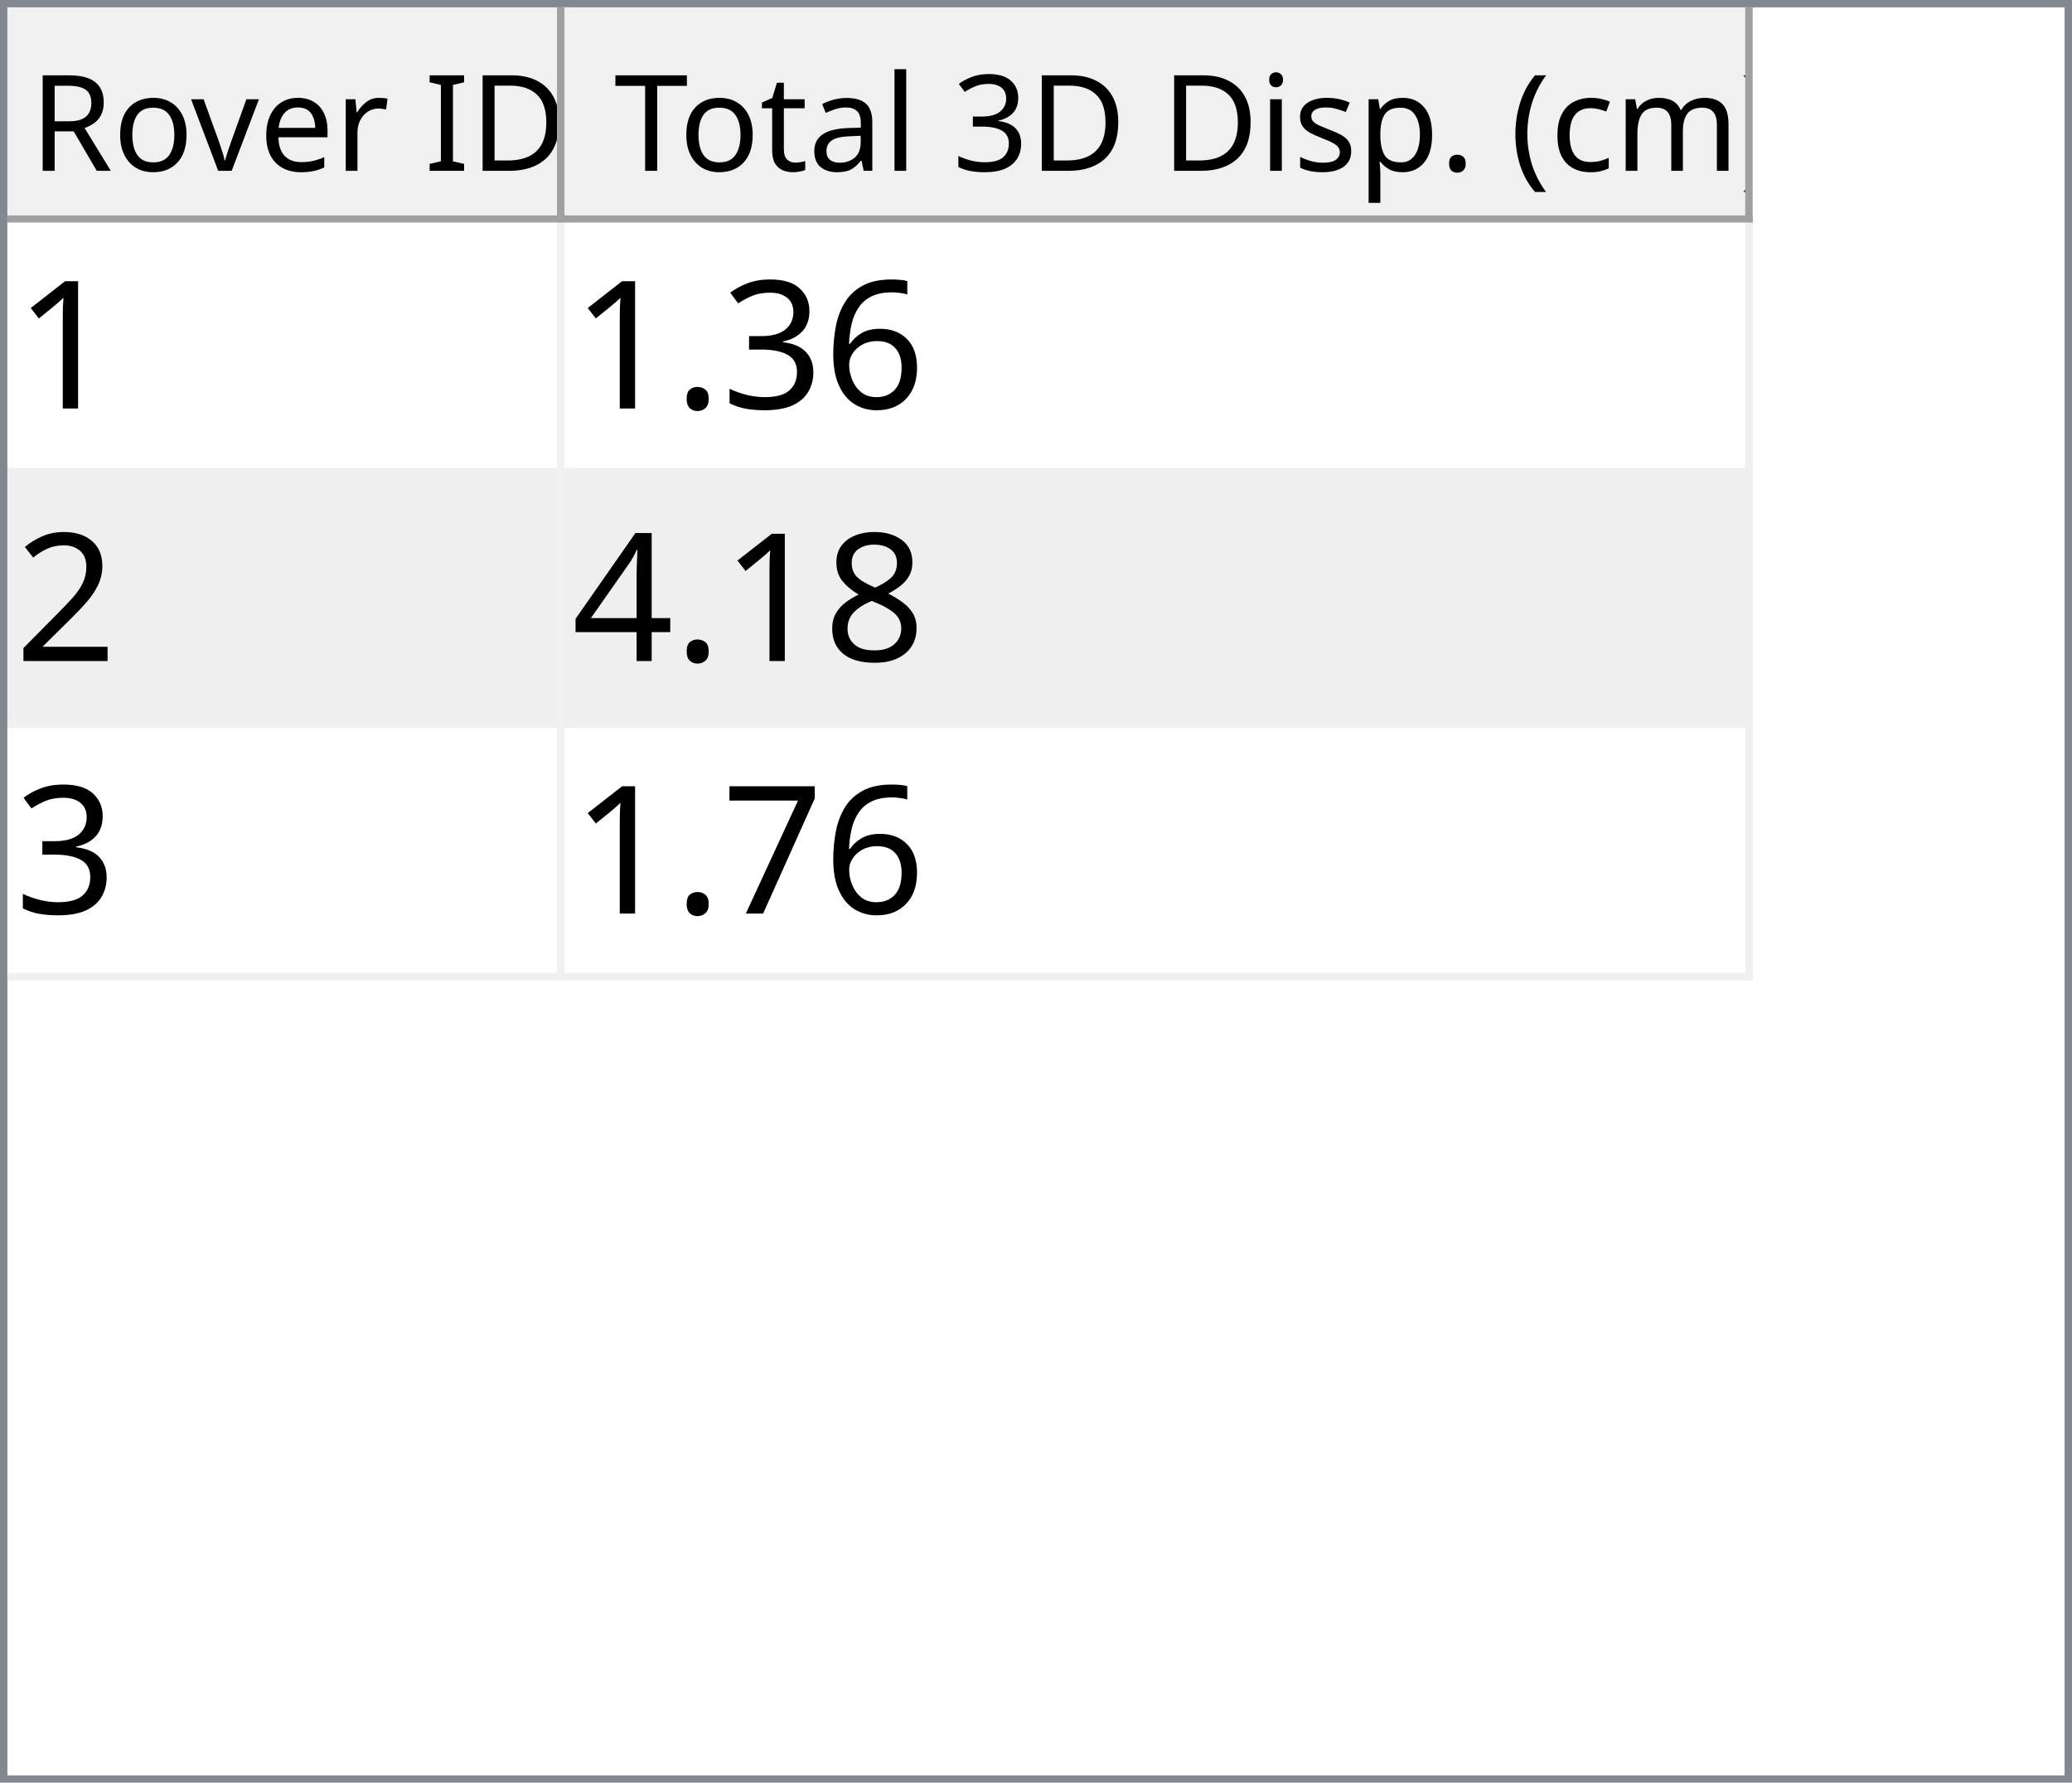
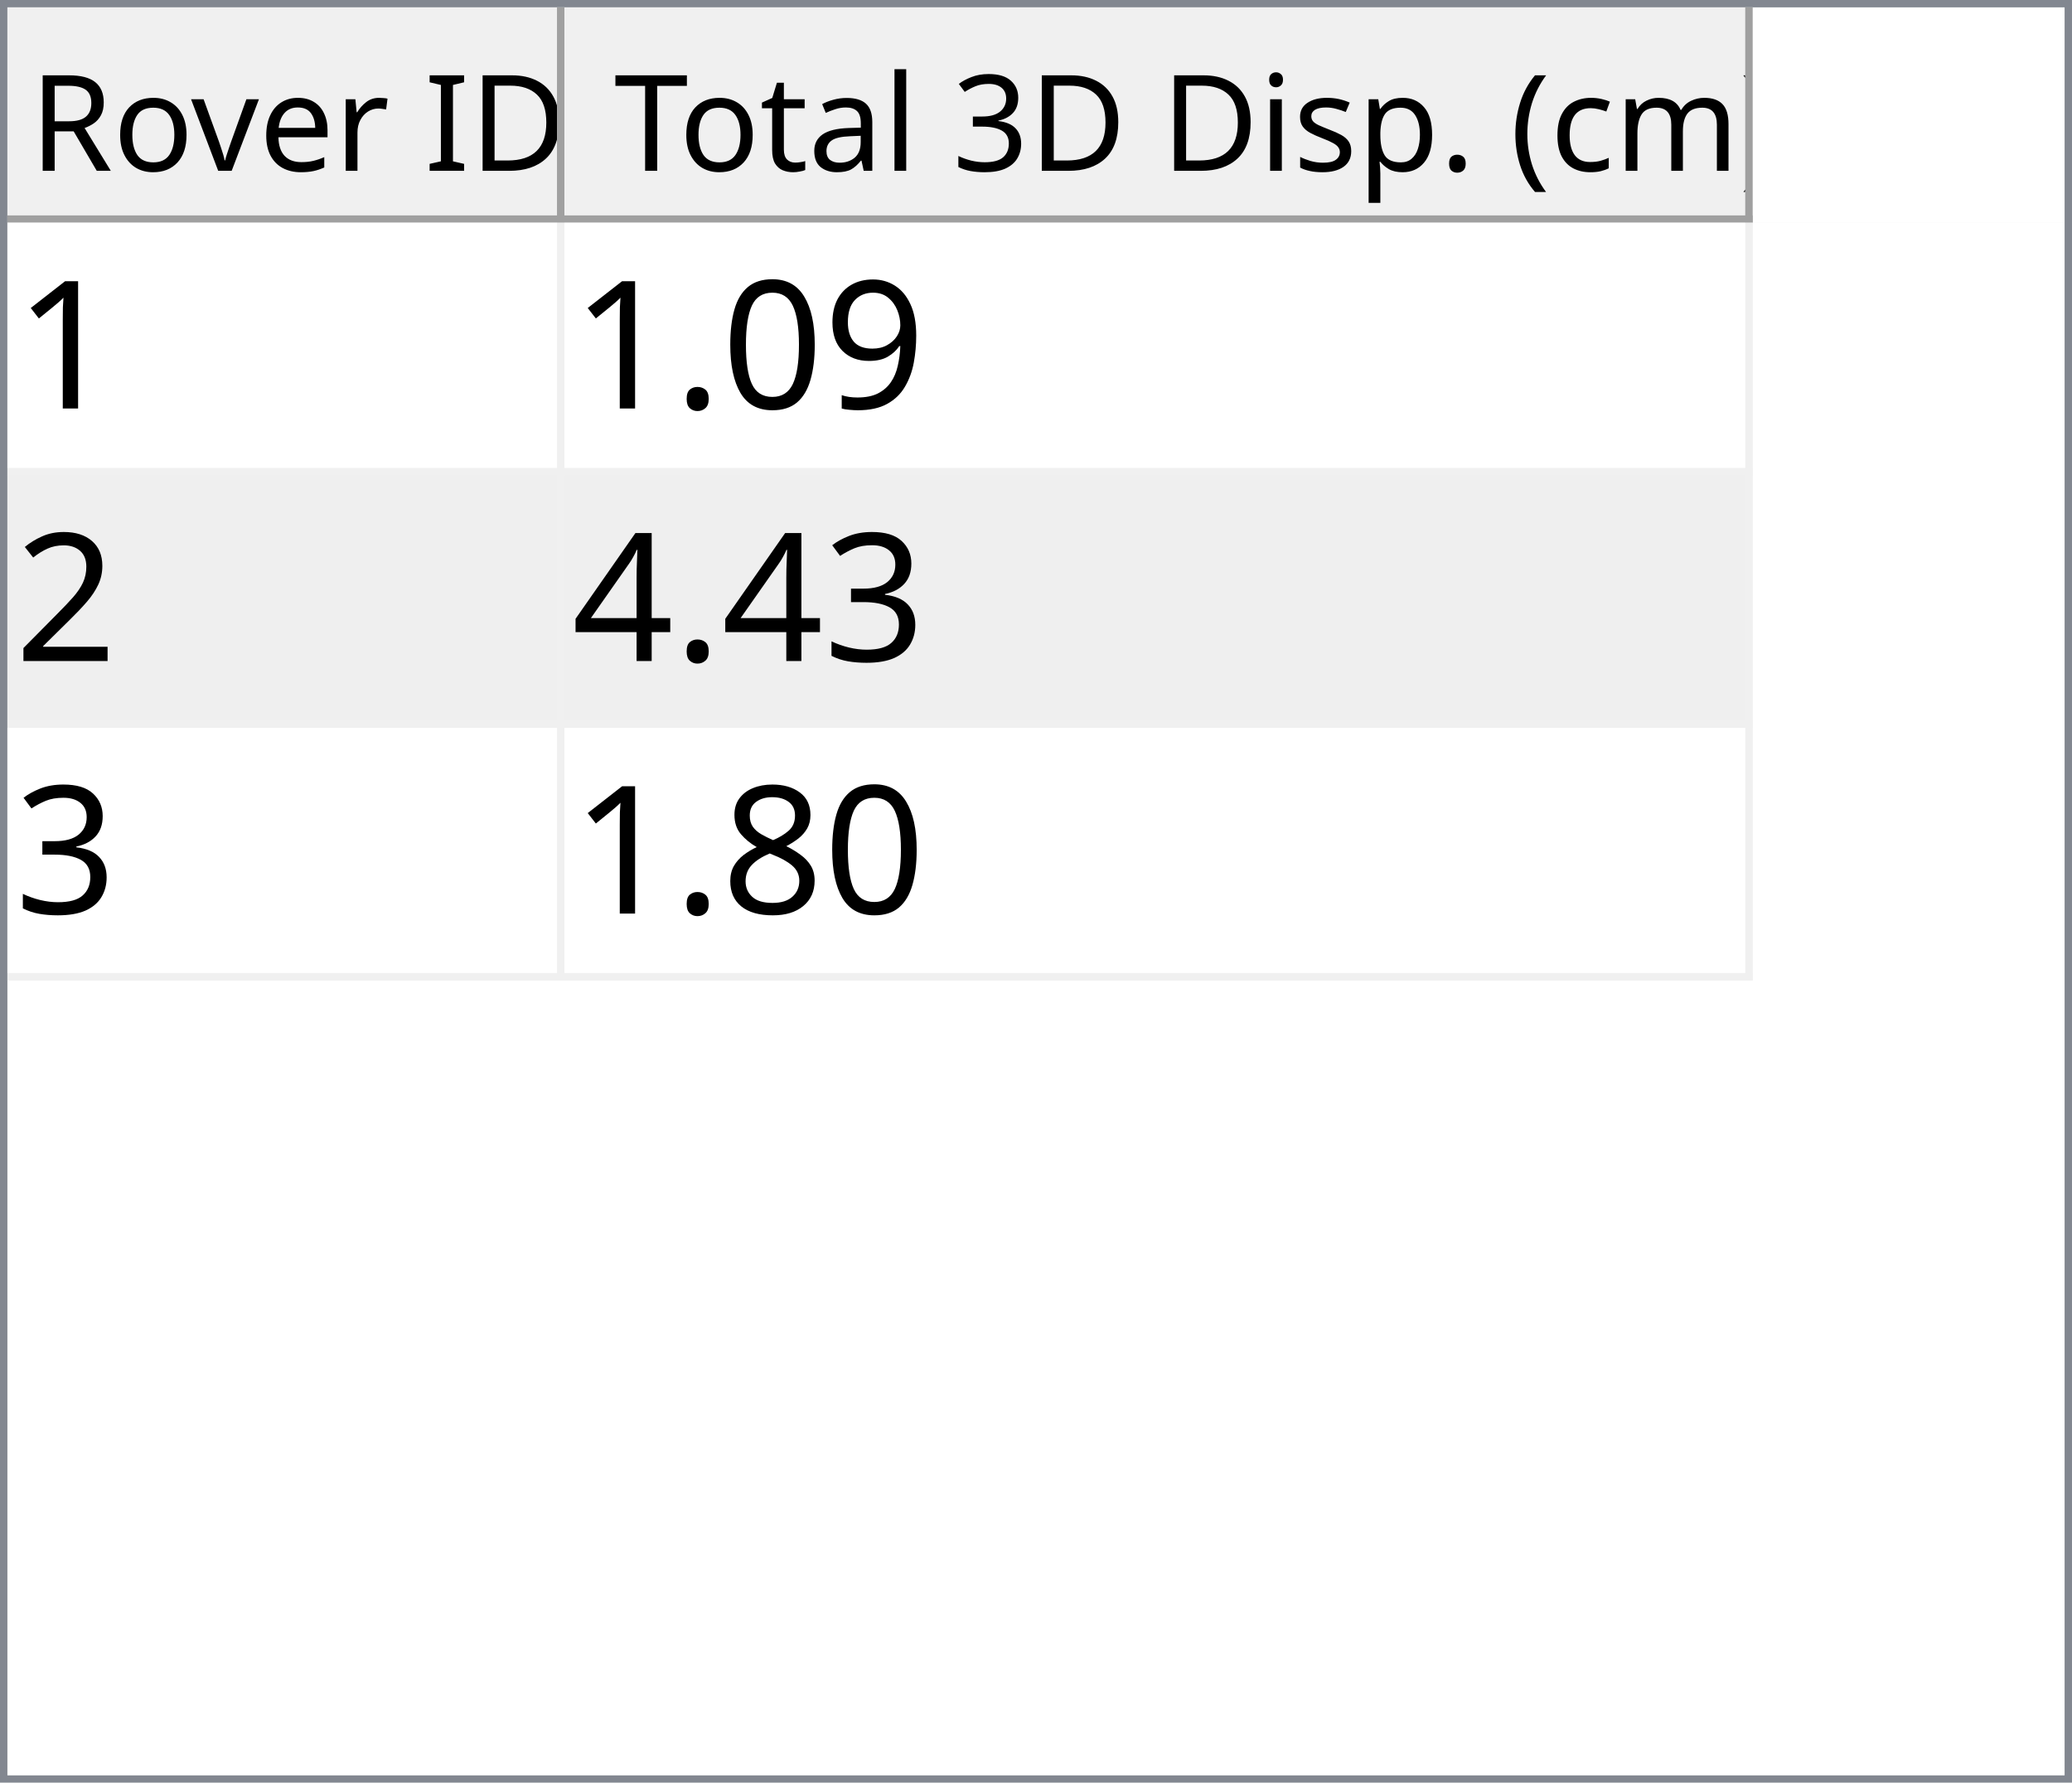
<svg xmlns="http://www.w3.org/2000/svg" style="fill-opacity:1; color-rendering:auto; color-interpolation:auto; text-rendering:auto; stroke:black; stroke-linecap:square; stroke-miterlimit:10; shape-rendering:auto; stroke-opacity:1; fill:black; stroke-dasharray:none; font-weight:normal; stroke-width:1; font-family:'Dialog'; font-style:normal; stroke-linejoin:miter; font-size:12px; stroke-dashoffset:0; image-rendering:auto;" width="279" height="240">
  <defs id="genericDefs" />
  <g>
    <defs id="defs1">
      <clipPath clipPathUnits="userSpaceOnUse" id="clipPath1">
        <path d="M0 0 L279 0 L279 240 L0 240 L0 0 Z" />
      </clipPath>
      <clipPath clipPathUnits="userSpaceOnUse" id="clipPath2">
        <path d="M0 0 L0 240 L279 240 L279 0 Z" />
      </clipPath>
      <clipPath clipPathUnits="userSpaceOnUse" id="clipPath3">
        <path d="M0 0 L0 29 L277 29 L277 0 Z" />
      </clipPath>
      <clipPath clipPathUnits="userSpaceOnUse" id="clipPath4">
        <path d="M0 0 L0 29 L75 29 L75 0 Z" />
      </clipPath>
      <clipPath clipPathUnits="userSpaceOnUse" id="clipPath5">
        <path d="M1 1 L1 28 L74 28 L74 1 Z" />
      </clipPath>
      <clipPath clipPathUnits="userSpaceOnUse" id="clipPath6">
        <path d="M0 0 L0 27 L73 27 L73 0 Z" />
      </clipPath>
      <clipPath clipPathUnits="userSpaceOnUse" id="clipPath7">
        <path d="M-0.5 -0.5 L-0.5 28.5 L74.5 28.5 L74.5 -0.5 Z" />
      </clipPath>
      <clipPath clipPathUnits="userSpaceOnUse" id="clipPath8">
        <path d="M0 0 L0 29 L160 29 L160 0 Z" />
      </clipPath>
      <clipPath clipPathUnits="userSpaceOnUse" id="clipPath9">
        <path d="M1 1 L1 28 L159 28 L159 1 Z" />
      </clipPath>
      <clipPath clipPathUnits="userSpaceOnUse" id="clipPath10">
        <path d="M0 0 L0 27 L158 27 L158 0 Z" />
      </clipPath>
      <clipPath clipPathUnits="userSpaceOnUse" id="clipPath11">
        <path d="M-0.5 -0.5 L-0.5 28.5 L159.5 28.5 L159.5 -0.5 Z" />
      </clipPath>
      <clipPath clipPathUnits="userSpaceOnUse" id="clipPath12">
        <path d="M0 0 L0 209 L277 209 L277 0 Z" />
      </clipPath>
      <clipPath clipPathUnits="userSpaceOnUse" id="clipPath13">
        <path d="M0 0 L0 102 L235 102 L235 0 Z" />
      </clipPath>
      <clipPath clipPathUnits="userSpaceOnUse" id="clipPath14">
        <path d="M-0.5 -0.5 L-0.5 101.5 L234.5 101.5 L234.5 -0.5 Z" />
      </clipPath>
      <clipPath clipPathUnits="userSpaceOnUse" id="clipPath15">
        <path d="M0 0 L0 33 L74 33 L74 0 Z" />
      </clipPath>
      <clipPath clipPathUnits="userSpaceOnUse" id="clipPath16">
        <path d="M0 0 L0 33 L159 33 L159 0 Z" />
      </clipPath>
      <font horiz-adv-x="64.551" id="font1">
        <font-face ascent="107.91" descent="25.098" units-per-em="100" style="font-style:normal; font-family:Segoe UI; font-weight:normal;" />
        <missing-glyph horiz-adv-x="64.551" d="M8.109 0 L8.109 68.266 L56.453 68.266 L56.453 0 L8.109 0 ZM15.328 7.234 L49.219 7.234 L49.219 61.031 L15.328 61.031 L15.328 7.234 Z" />
        <glyph unicode="D" horiz-adv-x="70.117" d="M9.188 0 L9.188 70.016 L28.516 70.016 Q65.531 70.016 65.531 35.891 Q65.531 19.672 55.25 9.836 Q44.969 0 27.734 0 L9.188 0 ZM17.391 62.594 L17.391 7.422 L27.828 7.422 Q41.609 7.422 49.273 14.797 Q56.938 22.172 56.938 35.688 Q56.938 62.594 28.328 62.594 L17.391 62.594 Z" />
        <glyph unicode="I" horiz-adv-x="26.611" d="M17.391 0 L9.188 0 L9.188 70.016 L17.391 70.016 L17.391 0 Z" />
        <glyph unicode=" " horiz-adv-x="27.393" d="" />
        <glyph unicode="r" horiz-adv-x="34.766" d="M34.188 41.891 Q32.078 43.5 28.125 43.5 Q23 43.5 19.555 38.672 Q16.109 33.844 16.109 25.484 L16.109 0 L8.109 0 L8.109 50 L16.109 50 L16.109 39.703 L16.312 39.703 Q18.016 44.969 21.531 47.922 Q25.047 50.875 29.391 50.875 Q32.516 50.875 34.188 50.203 L34.188 41.891 Z" />
        <glyph unicode="e" horiz-adv-x="52.295" d="M48.297 23 L12.984 23 Q13.188 14.656 17.484 10.109 Q21.781 5.562 29.297 5.562 Q37.75 5.562 44.828 11.141 L44.828 3.609 Q38.234 -1.172 27.391 -1.172 Q16.797 -1.172 10.742 5.641 Q4.688 12.453 4.688 24.812 Q4.688 36.469 11.305 43.82 Q17.922 51.172 27.734 51.172 Q37.547 51.172 42.922 44.828 Q48.297 38.484 48.297 27.203 L48.297 23 ZM40.094 29.781 Q40.047 36.719 36.75 40.578 Q33.453 44.438 27.594 44.438 Q21.922 44.438 17.969 40.383 Q14.016 36.328 13.094 29.781 L40.094 29.781 Z" />
        <glyph unicode="v" horiz-adv-x="47.9" d="M47.406 50 L27.484 0 L19.625 0 L0.688 50 L9.469 50 L22.172 13.672 Q23.578 9.672 23.922 6.688 L24.125 6.688 Q24.609 10.453 25.688 13.484 L38.969 50 L47.406 50 Z" />
        <glyph unicode="o" horiz-adv-x="58.594" d="M29 -1.172 Q17.922 -1.172 11.305 5.836 Q4.688 12.844 4.688 24.422 Q4.688 37.016 11.57 44.094 Q18.453 51.172 30.172 51.172 Q41.359 51.172 47.633 44.289 Q53.906 37.406 53.906 25.203 Q53.906 13.234 47.141 6.031 Q40.375 -1.172 29 -1.172 ZM29.594 44.438 Q21.875 44.438 17.383 39.188 Q12.891 33.938 12.891 24.703 Q12.891 15.828 17.43 10.695 Q21.969 5.562 29.594 5.562 Q37.359 5.562 41.531 10.594 Q45.703 15.625 45.703 24.906 Q45.703 34.281 41.531 39.359 Q37.359 44.438 29.594 44.438 Z" />
        <glyph unicode="R" horiz-adv-x="59.814" d="M59.375 0 L49.609 0 L37.891 19.625 Q36.281 22.359 34.766 24.289 Q33.25 26.219 31.664 27.438 Q30.078 28.656 28.25 29.219 Q26.422 29.781 24.125 29.781 L17.391 29.781 L17.391 0 L9.188 0 L9.188 70.016 L30.078 70.016 Q34.672 70.016 38.555 68.867 Q42.438 67.719 45.289 65.375 Q48.141 63.031 49.758 59.547 Q51.375 56.062 51.375 51.375 Q51.375 47.703 50.273 44.656 Q49.172 41.609 47.148 39.211 Q45.125 36.812 42.266 35.133 Q39.406 33.453 35.844 32.516 L35.844 32.328 Q37.594 31.547 38.891 30.547 Q40.188 29.547 41.359 28.18 Q42.531 26.812 43.68 25.078 Q44.828 23.344 46.234 21.047 L59.375 0 ZM17.391 62.594 L17.391 37.203 L28.516 37.203 Q31.594 37.203 34.203 38.133 Q36.812 39.062 38.719 40.797 Q40.625 42.531 41.703 45.047 Q42.781 47.562 42.781 50.688 Q42.781 56.297 39.141 59.445 Q35.5 62.594 28.609 62.594 L17.391 62.594 Z" />
        <glyph unicode=")" horiz-adv-x="30.176" d="M8.297 -15.922 L1.172 -15.922 Q16.406 2.344 16.406 26.812 Q16.406 51.469 1.078 70.016 L8.297 70.016 Q23.531 52.156 23.531 26.703 Q23.531 1.375 8.297 -15.922 Z" />
        <glyph unicode="m" horiz-adv-x="86.133" d="M79.109 0 L71.094 0 L71.094 28.719 Q71.094 37.016 68.531 40.727 Q65.969 44.438 59.906 44.438 Q54.781 44.438 51.195 39.75 Q47.609 35.062 47.609 28.516 L47.609 0 L39.594 0 L39.594 29.688 Q39.594 44.438 28.219 44.438 Q22.953 44.438 19.531 40.016 Q16.109 35.594 16.109 28.516 L16.109 0 L8.109 0 L8.109 50 L16.109 50 L16.109 42.094 L16.312 42.094 Q21.625 51.172 31.844 51.172 Q36.969 51.172 40.773 48.312 Q44.578 45.453 46 40.828 Q51.562 51.172 62.594 51.172 Q79.109 51.172 79.109 30.812 L79.109 0 Z" />
        <glyph unicode="c" horiz-adv-x="46.191" d="M42.188 2.297 Q36.422 -1.172 28.516 -1.172 Q17.828 -1.172 11.258 5.789 Q4.688 12.75 4.688 23.828 Q4.688 36.188 11.766 43.68 Q18.844 51.172 30.672 51.172 Q37.25 51.172 42.281 48.734 L42.281 40.531 Q36.719 44.438 30.375 44.438 Q22.703 44.438 17.797 38.945 Q12.891 33.453 12.891 24.516 Q12.891 15.719 17.508 10.641 Q22.125 5.562 29.891 5.562 Q36.422 5.562 42.188 9.906 L42.188 2.297 Z" />
        <glyph unicode="(" horiz-adv-x="30.176" d="M29.109 -15.922 L21.969 -15.922 Q6.844 1.375 6.844 26.703 Q6.844 52.156 21.969 70.016 L29.203 70.016 Q13.875 51.469 13.875 26.812 Q13.875 2.344 29.109 -15.922 Z" />
        <glyph unicode="." horiz-adv-x="21.68" d="M10.891 -1.078 Q8.641 -1.078 7.055 0.539 Q5.469 2.156 5.469 4.391 Q5.469 6.641 7.055 8.273 Q8.641 9.906 10.891 9.906 Q13.188 9.906 14.797 8.273 Q16.406 6.641 16.406 4.391 Q16.406 2.156 14.797 0.539 Q13.188 -1.078 10.891 -1.078 Z" />
        <glyph unicode="p" horiz-adv-x="58.789" d="M16.312 7.234 L16.109 7.234 L16.109 -23 L8.109 -23 L8.109 50 L16.109 50 L16.109 41.219 L16.312 41.219 Q22.219 51.172 33.594 51.172 Q43.266 51.172 48.688 44.461 Q54.109 37.75 54.109 26.469 Q54.109 13.922 48 6.375 Q41.891 -1.172 31.297 -1.172 Q21.578 -1.172 16.312 7.234 ZM16.109 27.391 L16.109 20.406 Q16.109 14.203 20.141 9.883 Q24.172 5.562 30.375 5.562 Q37.641 5.562 41.773 11.133 Q45.906 16.703 45.906 26.609 Q45.906 34.969 42.047 39.703 Q38.188 44.438 31.594 44.438 Q24.609 44.438 20.359 39.578 Q16.109 34.719 16.109 27.391 Z" />
        <glyph unicode="s" horiz-adv-x="42.432" d="M5.078 1.812 L5.078 10.406 Q11.625 5.562 19.484 5.562 Q30.031 5.562 30.031 12.594 Q30.031 14.594 29.125 15.992 Q28.219 17.391 26.68 18.461 Q25.141 19.531 23.07 20.383 Q21 21.234 18.609 22.172 Q15.281 23.484 12.766 24.828 Q10.25 26.172 8.57 27.859 Q6.891 29.547 6.031 31.695 Q5.172 33.844 5.172 36.719 Q5.172 40.234 6.789 42.945 Q8.406 45.656 11.086 47.484 Q13.766 49.312 17.211 50.242 Q20.656 51.172 24.312 51.172 Q30.812 51.172 35.938 48.922 L35.938 40.828 Q30.422 44.438 23.25 44.438 Q21 44.438 19.195 43.922 Q17.391 43.406 16.094 42.477 Q14.797 41.547 14.086 40.258 Q13.375 38.969 13.375 37.406 Q13.375 35.453 14.086 34.133 Q14.797 32.812 16.164 31.789 Q17.531 30.766 19.484 29.938 Q21.438 29.109 23.922 28.125 Q27.25 26.859 29.883 25.516 Q32.516 24.172 34.375 22.484 Q36.234 20.797 37.234 18.602 Q38.234 16.406 38.234 13.375 Q38.234 9.672 36.602 6.938 Q34.969 4.203 32.234 2.398 Q29.5 0.594 25.93 -0.289 Q22.359 -1.172 18.453 -1.172 Q10.75 -1.172 5.078 1.812 Z" />
        <glyph unicode="i" horiz-adv-x="24.219" d="M12.203 62.703 Q10.062 62.703 8.547 64.164 Q7.031 65.625 7.031 67.875 Q7.031 70.125 8.547 71.609 Q10.062 73.094 12.203 73.094 Q14.406 73.094 15.945 71.609 Q17.484 70.125 17.484 67.875 Q17.484 65.719 15.945 64.211 Q14.406 62.703 12.203 62.703 ZM16.109 0 L8.109 0 L8.109 50 L16.109 50 L16.109 0 Z" />
        <glyph unicode="3" horiz-adv-x="53.906" d="M46.531 19.828 Q46.531 15.094 44.75 11.211 Q42.969 7.328 39.719 4.57 Q36.469 1.812 31.93 0.297 Q27.391 -1.219 21.922 -1.219 Q11.922 -1.219 6 2.594 L6 11.188 Q13.094 5.609 22.219 5.609 Q25.875 5.609 28.828 6.539 Q31.781 7.469 33.906 9.227 Q36.031 10.984 37.18 13.477 Q38.328 15.969 38.328 19.094 Q38.328 32.812 18.797 32.812 L12.984 32.812 L12.984 39.594 L18.5 39.594 Q35.797 39.594 35.797 52.484 Q35.797 64.406 22.609 64.406 Q15.188 64.406 8.688 59.422 L8.688 67.188 Q15.375 71.188 24.609 71.188 Q29 71.188 32.57 69.969 Q36.141 68.75 38.68 66.555 Q41.219 64.359 42.609 61.281 Q44 58.203 44 54.5 Q44 40.672 30.031 36.719 L30.031 36.531 Q33.594 36.141 36.625 34.797 Q39.656 33.453 41.852 31.305 Q44.047 29.156 45.289 26.25 Q46.531 23.344 46.531 19.828 Z" />
        <glyph unicode="l" horiz-adv-x="24.219" d="M16.109 0 L8.109 0 L8.109 74.031 L16.109 74.031 L16.109 0 Z" />
        <glyph unicode="a" horiz-adv-x="50.879" d="M43.891 0 L35.891 0 L35.891 7.812 L35.688 7.812 Q30.469 -1.172 20.312 -1.172 Q12.844 -1.172 8.617 2.781 Q4.391 6.734 4.391 13.281 Q4.391 27.297 20.906 29.594 L35.891 31.688 Q35.891 44.438 25.594 44.438 Q16.547 44.438 9.281 38.281 L9.281 46.484 Q16.656 51.172 26.266 51.172 Q43.891 51.172 43.891 32.516 L43.891 0 ZM35.891 25.297 L23.828 23.641 Q18.266 22.859 15.43 20.875 Q12.594 18.891 12.594 13.875 Q12.594 10.203 15.211 7.883 Q17.828 5.562 22.172 5.562 Q28.125 5.562 32.008 9.742 Q35.891 13.922 35.891 20.312 L35.891 25.297 Z" />
        <glyph unicode="t" horiz-adv-x="33.887" d="M31.297 0.484 Q28.469 -1.078 23.828 -1.078 Q10.688 -1.078 10.688 13.578 L10.688 43.172 L2.094 43.172 L2.094 50 L10.688 50 L10.688 62.203 L18.703 64.797 L18.703 50 L31.297 50 L31.297 43.172 L18.703 43.172 L18.703 14.984 Q18.703 9.969 20.414 7.82 Q22.125 5.672 26.078 5.672 Q29.109 5.672 31.297 7.328 L31.297 0.484 Z" />
        <glyph unicode="T" horiz-adv-x="52.393" d="M50.594 62.594 L30.375 62.594 L30.375 0 L22.172 0 L22.172 62.594 L2 62.594 L2 70.016 L50.594 70.016 L50.594 62.594 Z" />
      </font>
      <font horiz-adv-x="75.0" id="font2">
        <font-face ascent="100.537" descent="21.973" units-per-em="100" style="font-style:normal; font-family:sans-serif; font-weight:normal;" />
        <missing-glyph horiz-adv-x="75.0" d="M12.5 0 L12.5 62.5 L62.5 62.5 L62.5 0 L12.5 0 ZM14.062 1.562 L60.938 1.562 L60.938 60.938 L14.062 60.938 L14.062 1.562 Z" />
        <glyph unicode="1" horiz-adv-x="55.615" d="M37.25 0 L28.469 0 L28.469 56 Q25.297 52.984 20.141 49.953 Q14.984 46.922 10.891 45.406 L10.891 53.906 Q18.266 57.375 23.781 62.305 Q29.297 67.234 31.594 71.875 L37.25 71.875 L37.25 0 Z" />
-         <glyph unicode="6" horiz-adv-x="55.615" d="M49.75 54.047 L41.016 53.375 Q39.844 58.547 37.703 60.891 Q34.125 64.656 28.906 64.656 Q24.703 64.656 21.531 62.312 Q17.391 59.281 14.992 53.469 Q12.594 47.656 12.5 36.922 Q15.672 41.75 20.266 44.094 Q24.859 46.438 29.891 46.438 Q38.672 46.438 44.852 39.969 Q51.031 33.5 51.031 23.25 Q51.031 16.5 48.125 10.719 Q45.219 4.938 40.141 1.859 Q35.062 -1.219 28.609 -1.219 Q17.625 -1.219 10.695 6.859 Q3.766 14.938 3.766 33.5 Q3.766 54.25 11.422 63.672 Q18.109 71.875 29.438 71.875 Q37.891 71.875 43.289 67.141 Q48.688 62.406 49.75 54.047 ZM13.875 23.188 Q13.875 18.656 15.797 14.508 Q17.719 10.359 21.188 8.18 Q24.656 6 28.469 6 Q34.031 6 38.039 10.492 Q42.047 14.984 42.047 22.703 Q42.047 30.125 38.086 34.398 Q34.125 38.672 28.125 38.672 Q22.172 38.672 18.023 34.398 Q13.875 30.125 13.875 23.188 Z" />
-         <glyph unicode="3" horiz-adv-x="55.615" d="M4.203 18.891 L12.984 20.062 Q14.5 12.594 18.141 9.297 Q21.781 6 27 6 Q33.203 6 37.477 10.297 Q41.75 14.594 41.75 20.953 Q41.75 27 37.797 30.93 Q33.844 34.859 27.734 34.859 Q25.25 34.859 21.531 33.891 L22.516 41.609 Q23.391 41.5 23.922 41.5 Q29.547 41.5 34.039 44.43 Q38.531 47.359 38.531 53.469 Q38.531 58.297 35.258 61.477 Q31.984 64.656 26.812 64.656 Q21.688 64.656 18.266 61.43 Q14.844 58.203 13.875 51.766 L5.078 53.328 Q6.688 62.156 12.398 67.016 Q18.109 71.875 26.609 71.875 Q32.469 71.875 37.398 69.359 Q42.328 66.844 44.945 62.5 Q47.562 58.156 47.562 53.266 Q47.562 48.641 45.07 44.828 Q42.578 41.016 37.703 38.766 Q44.047 37.312 47.562 32.695 Q51.078 28.078 51.078 21.141 Q51.078 11.766 44.242 5.25 Q37.406 -1.266 26.953 -1.266 Q17.531 -1.266 11.305 4.352 Q5.078 9.969 4.203 18.891 Z" />
+         <glyph unicode="9" horiz-adv-x="55.615" d="M5.469 16.547 L13.922 17.328 Q14.984 11.375 18.016 8.688 Q21.047 6 25.781 6 Q29.828 6 32.883 7.859 Q35.938 9.719 37.891 12.82 Q39.844 15.922 41.164 21.195 Q42.484 26.469 42.484 31.938 Q42.484 32.516 42.438 33.688 Q39.797 29.5 35.234 26.883 Q30.672 24.266 25.344 24.266 Q16.453 24.266 10.305 30.711 Q4.156 37.156 4.156 47.703 Q4.156 58.594 10.578 65.234 Q17 71.875 26.656 71.875 Q33.641 71.875 39.43 68.117 Q45.219 64.359 48.219 57.398 Q51.219 50.438 51.219 37.25 Q51.219 23.531 48.242 15.406 Q45.266 7.281 39.383 3.031 Q33.5 -1.219 25.594 -1.219 Q17.188 -1.219 11.867 3.445 Q6.547 8.109 5.469 16.547 ZM41.453 48.141 Q41.453 55.719 37.43 60.156 Q33.406 64.594 27.734 64.594 Q21.875 64.594 17.531 59.812 Q13.188 55.031 13.188 47.406 Q13.188 40.578 17.312 36.305 Q21.438 32.031 27.484 32.031 Q33.594 32.031 37.523 36.305 Q41.453 40.578 41.453 48.141 Z" />
+         <glyph unicode="0" horiz-adv-x="55.615" d="M4.156 35.297 Q4.156 48 6.766 55.742 Q9.375 63.484 14.523 67.68 Q19.672 71.875 27.484 71.875 Q33.25 71.875 37.594 69.555 Q41.938 67.234 44.773 62.867 Q47.609 58.5 49.219 52.227 Q50.828 45.953 50.828 35.297 Q50.828 22.703 48.242 14.969 Q45.656 7.234 40.508 3.008 Q35.359 -1.219 27.484 -1.219 Q17.141 -1.219 11.234 6.203 Q4.156 15.141 4.156 35.297 ZM13.188 35.297 Q13.188 17.672 17.312 11.836 Q21.438 6 27.484 6 Q33.547 6 37.672 11.859 Q41.797 17.719 41.797 35.297 Q41.797 52.984 37.672 58.789 Q33.547 64.594 27.391 64.594 Q21.344 64.594 17.719 59.469 Q13.188 52.938 13.188 35.297 Z" />
        <glyph unicode="." horiz-adv-x="27.783" d="M9.078 0 L9.078 10.016 L19.094 10.016 L19.094 0 L9.078 0 Z" />
        <glyph unicode="2" horiz-adv-x="55.615" d="M50.344 8.453 L50.344 0 L3.031 0 Q2.938 3.172 4.047 6.109 Q5.859 10.938 9.836 15.625 Q13.812 20.312 21.344 26.469 Q33.016 36.031 37.117 41.625 Q41.219 47.219 41.219 52.203 Q41.219 57.422 37.477 61.008 Q33.734 64.594 27.734 64.594 Q21.391 64.594 17.578 60.789 Q13.766 56.984 13.719 50.25 L4.688 51.172 Q5.609 61.281 11.664 66.578 Q17.719 71.875 27.938 71.875 Q38.234 71.875 44.242 66.164 Q50.25 60.453 50.25 52 Q50.25 47.703 48.492 43.555 Q46.734 39.406 42.656 34.812 Q38.578 30.219 29.109 22.219 Q21.188 15.578 18.945 13.211 Q16.703 10.844 15.234 8.453 L50.344 8.453 Z" />
+         <glyph unicode="3" horiz-adv-x="55.615" d="M4.203 18.891 L12.984 20.062 Q14.5 12.594 18.141 9.297 Q21.781 6 27 6 Q33.203 6 37.477 10.297 Q41.75 14.594 41.75 20.953 Q41.75 27 37.797 30.93 Q33.844 34.859 27.734 34.859 Q25.25 34.859 21.531 33.891 L22.516 41.609 Q23.391 41.5 23.922 41.5 Q29.547 41.5 34.039 44.43 Q38.531 47.359 38.531 53.469 Q38.531 58.297 35.258 61.477 Q31.984 64.656 26.812 64.656 Q21.688 64.656 18.266 61.43 Q14.844 58.203 13.875 51.766 L5.078 53.328 Q6.688 62.156 12.398 67.016 Q18.109 71.875 26.609 71.875 Q32.469 71.875 37.398 69.359 Q42.328 66.844 44.945 62.5 Q47.562 58.156 47.562 53.266 Q47.562 48.641 45.07 44.828 Q42.578 41.016 37.703 38.766 Q44.047 37.312 47.562 32.695 Q51.078 28.078 51.078 21.141 Q51.078 11.766 44.242 5.25 Q37.406 -1.266 26.953 -1.266 Q17.531 -1.266 11.305 4.352 Q5.078 9.969 4.203 18.891 Z" />
+         <glyph unicode="4" horiz-adv-x="55.615" d="M32.328 0 L32.328 17.141 L1.266 17.141 L1.266 25.203 L33.938 71.578 L41.109 71.578 L41.109 25.203 L50.781 25.203 L50.781 17.141 L41.109 17.141 L41.109 0 L32.328 0 ZM32.328 25.203 L32.328 57.469 L9.906 25.203 L32.328 25.203 Z" />
        <glyph unicode="8" horiz-adv-x="55.615" d="M17.672 38.812 Q12.203 40.828 9.57 44.539 Q6.938 48.25 6.938 53.422 Q6.938 61.234 12.555 66.555 Q18.172 71.875 27.484 71.875 Q36.859 71.875 42.578 66.43 Q48.297 60.984 48.297 53.172 Q48.297 48.188 45.68 44.508 Q43.062 40.828 37.75 38.812 Q44.344 36.672 47.781 31.883 Q51.219 27.094 51.219 20.453 Q51.219 11.281 44.727 5.031 Q38.234 -1.219 27.641 -1.219 Q17.047 -1.219 10.547 5.055 Q4.047 11.328 4.047 20.703 Q4.047 27.688 7.594 32.398 Q11.141 37.109 17.672 38.812 ZM15.922 53.719 Q15.922 48.641 19.195 45.414 Q22.469 42.188 27.688 42.188 Q32.766 42.188 36.016 45.383 Q39.266 48.578 39.266 53.219 Q39.266 58.062 35.914 61.359 Q32.562 64.656 27.594 64.656 Q22.562 64.656 19.242 61.43 Q15.922 58.203 15.922 53.719 ZM13.094 20.656 Q13.094 16.891 14.875 13.375 Q16.656 9.859 20.172 7.93 Q23.688 6 27.734 6 Q34.031 6 38.133 10.055 Q42.234 14.109 42.234 20.359 Q42.234 26.703 38.016 30.859 Q33.797 35.016 27.438 35.016 Q21.234 35.016 17.164 30.914 Q13.094 26.812 13.094 20.656 Z" />
-         <glyph unicode="4" horiz-adv-x="55.615" d="M32.328 0 L32.328 17.141 L1.266 17.141 L1.266 25.203 L33.938 71.578 L41.109 71.578 L41.109 25.203 L50.781 25.203 L50.781 17.141 L41.109 17.141 L41.109 0 L32.328 0 ZM32.328 25.203 L32.328 57.469 L9.906 25.203 L32.328 25.203 Z" />
-         <glyph unicode="7" horiz-adv-x="55.615" d="M4.734 62.203 L4.734 70.656 L51.078 70.656 L51.078 63.812 Q44.234 56.547 37.523 44.484 Q30.812 32.422 27.156 19.672 Q24.516 10.688 23.781 0 L14.75 0 Q14.891 8.453 18.062 20.414 Q21.234 32.375 27.172 43.484 Q33.109 54.594 39.797 62.203 L4.734 62.203 Z" />
      </font>
    </defs>
    <g style="fill:white; stroke:white;">
      <rect x="0" y="0" width="279" style="clip-path:url(#clipPath1); stroke:none;" height="240" />
    </g>
    <g style="fill:white; text-rendering:optimizeSpeed; color-rendering:optimizeSpeed; image-rendering:optimizeSpeed; shape-rendering:crispEdges; stroke:white; color-interpolation:sRGB;">
      <rect x="0" width="279" height="240" y="0" style="stroke:none;" />
      <path style="stroke:none;" d="M0 240 L279 240 L279 0 L0 0 Z" />
    </g>
    <g style="fill:rgb(240,240,240); font-size:18px; font-family:'Segoe UI'; stroke:rgb(240,240,240);">
      <rect x="0" y="0" width="279" style="clip-path:url(#clipPath2); stroke:none;" height="240" />
    </g>
    <g style="fill:rgb(130,135,144); font-size:18px; font-family:'Segoe UI'; stroke:rgb(130,135,144);">
      <path d="M0 0 L279 0 L279 240 L0 240 L0 0 ZM1 1 L278 1 L278 239 L1 239 L1 1 Z" style="fill-rule:evenodd; clip-path:url(#clipPath2); stroke:none;" />
    </g>
    <g style="fill:white; font-size:18px; font-family:'Segoe UI'; stroke:white;" transform="translate(1,1)">
      <rect x="0" y="0" width="277" style="clip-path:url(#clipPath3); stroke:none;" height="29" />
    </g>
    <g style="fill:rgb(240,240,240); font-size:18px; font-family:'Segoe UI'; stroke:rgb(240,240,240);" transform="translate(1,1)">
      <rect x="0" y="0" width="75" style="clip-path:url(#clipPath4); stroke:none;" height="29" />
    </g>
    <g style="font-family:'Segoe UI'; font-size:18px;" transform="translate(2,2)">
      <text x="2" xml:space="preserve" y="21" style="clip-path:url(#clipPath6); stroke:none;">Rover ID</text>
    </g>
    <g transform="translate(1.5,1.5)" style="fill:rgb(160,160,160); font-size:18px; font-family:'Segoe UI'; stroke:rgb(160,160,160); stroke-linejoin:bevel;">
      <line x1="74" x2="74" y1="0" style="fill:none; clip-path:url(#clipPath7);" y2="28" />
    </g>
    <g transform="matrix(1,0,0,1,1,1) translate(0.5,0.5)" style="fill:rgb(160,160,160); font-size:18px; font-family:'Segoe UI'; stroke:rgb(160,160,160); stroke-linejoin:bevel;">
      <line x1="0" x2="74" y1="28" style="fill:none; clip-path:url(#clipPath7);" y2="28" />
    </g>
    <g style="fill:rgb(240,240,240); font-size:18px; font-family:'Segoe UI'; stroke:rgb(240,240,240);" transform="translate(76,1)">
      <rect x="0" y="0" width="160" style="clip-path:url(#clipPath8); stroke:none;" height="29" />
    </g>
    <g style="font-family:'Segoe UI'; font-size:18px;" transform="translate(77,2)">
      <text x="1" xml:space="preserve" y="21" style="clip-path:url(#clipPath10); stroke:none;"> Total 3D Disp. (cm)</text>
    </g>
    <g transform="translate(76.5,1.5)" style="fill:rgb(160,160,160); font-size:18px; font-family:'Segoe UI'; stroke:rgb(160,160,160); stroke-linejoin:bevel;">
      <line x1="159" x2="159" y1="0" style="fill:none; clip-path:url(#clipPath11);" y2="28" />
    </g>
    <g transform="matrix(1,0,0,1,76,1) translate(0.5,0.5)" style="fill:rgb(160,160,160); font-size:18px; font-family:'Segoe UI'; stroke:rgb(160,160,160); stroke-linejoin:bevel;">
      <line x1="0" x2="159" y1="28" style="fill:none; clip-path:url(#clipPath11);" y2="28" />
    </g>
    <g style="fill:white; font-size:18px; font-family:'Segoe UI'; stroke:white;" transform="translate(1,30)">
      <rect x="0" y="0" width="277" style="clip-path:url(#clipPath12); stroke:none;" height="209" />
    </g>
    <g style="fill:rgb(240,240,240); font-size:24px; font-family:sans-serif; stroke:rgb(240,240,240);" transform="translate(1,30)">
      <rect x="0" y="0" width="235" style="clip-path:url(#clipPath13); stroke:none;" height="102" />
      <line transform="translate(0.5,0.5)" x1="0" x2="234" y1="33" style="clip-path:url(#clipPath14); fill:none; stroke-linejoin:bevel;" y2="33" />
    </g>
    <g transform="matrix(1,0,0,1,1,30) translate(0.5,0.5)" style="fill:rgb(240,240,240); font-size:24px; font-family:sans-serif; stroke:rgb(240,240,240); stroke-linejoin:bevel;">
      <line x1="0" x2="234" y1="67" style="fill:none; clip-path:url(#clipPath14);" y2="67" />
    </g>
    <g transform="matrix(1,0,0,1,1,30) translate(0.5,0.5)" style="fill:rgb(240,240,240); font-size:24px; font-family:sans-serif; stroke:rgb(240,240,240); stroke-linejoin:bevel;">
      <line x1="0" x2="234" y1="101" style="fill:none; clip-path:url(#clipPath14);" y2="101" />
    </g>
    <g transform="matrix(1,0,0,1,1,30) translate(0.5,0.5)" style="fill:rgb(240,240,240); font-size:24px; font-family:sans-serif; stroke:rgb(240,240,240); stroke-linejoin:bevel;">
      <line x1="74" x2="74" y1="0" style="fill:none; clip-path:url(#clipPath14);" y2="101" />
    </g>
    <g transform="matrix(1,0,0,1,1,30) translate(0.5,0.5)" style="fill:rgb(240,240,240); font-size:24px; font-family:sans-serif; stroke:rgb(240,240,240); stroke-linejoin:bevel;">
      <line x1="234" x2="234" y1="0" style="fill:none; clip-path:url(#clipPath14);" y2="101" />
    </g>
    <g style="fill:white; font-size:24px; font-family:sans-serif; stroke:white;" transform="matrix(1,0,0,1,1,30)">
      <rect x="0" y="0" width="74" style="clip-path:url(#clipPath15); stroke:none;" height="33" />
      <text x="1" y="25" style="fill:black; clip-path:url(#clipPath15); stroke:none;" xml:space="preserve">1</text>
    </g>
    <g style="fill:white; font-size:24px; font-family:sans-serif; stroke:white;" transform="matrix(1,0,0,1,1,30) translate(75,0)">
      <rect x="0" y="0" width="159" style="clip-path:url(#clipPath16); stroke:none;" height="33" />
-       <text x="1" y="25" style="fill:black; clip-path:url(#clipPath16); stroke:none;" xml:space="preserve">1.36</text>
+       <text x="1" y="25" style="fill:black; clip-path:url(#clipPath16); stroke:none;" xml:space="preserve">1.09</text>
    </g>
    <g style="fill:rgb(239,239,239); font-size:24px; font-family:sans-serif; stroke:rgb(239,239,239);" transform="matrix(1,0,0,1,1,30) translate(0,34)">
      <rect x="0" y="0" width="74" style="clip-path:url(#clipPath15); stroke:none;" height="33" />
      <text x="1" y="25" style="fill:black; clip-path:url(#clipPath15); stroke:none;" xml:space="preserve">2</text>
    </g>
    <g style="fill:rgb(239,239,239); font-size:24px; font-family:sans-serif; stroke:rgb(239,239,239);" transform="matrix(1,0,0,1,1,30) translate(75,34)">
      <rect x="0" y="0" width="159" style="clip-path:url(#clipPath16); stroke:none;" height="33" />
-       <text x="1" y="25" style="fill:black; clip-path:url(#clipPath16); stroke:none;" xml:space="preserve">4.18</text>
+       <text x="1" y="25" style="fill:black; clip-path:url(#clipPath16); stroke:none;" xml:space="preserve">4.43</text>
    </g>
    <g style="fill:white; font-size:24px; font-family:sans-serif; stroke:white;" transform="matrix(1,0,0,1,1,30) translate(0,68)">
      <rect x="0" y="0" width="74" style="clip-path:url(#clipPath15); stroke:none;" height="33" />
      <text x="1" y="25" style="fill:black; clip-path:url(#clipPath15); stroke:none;" xml:space="preserve">3</text>
    </g>
    <g style="fill:white; font-size:24px; font-family:sans-serif; stroke:white;" transform="matrix(1,0,0,1,1,30) translate(75,68)">
      <rect x="0" y="0" width="159" style="clip-path:url(#clipPath16); stroke:none;" height="33" />
-       <text x="1" y="25" style="fill:black; clip-path:url(#clipPath16); stroke:none;" xml:space="preserve">1.76</text>
+       <text x="1" y="25" style="fill:black; clip-path:url(#clipPath16); stroke:none;" xml:space="preserve">1.80</text>
    </g>
  </g>
</svg>
